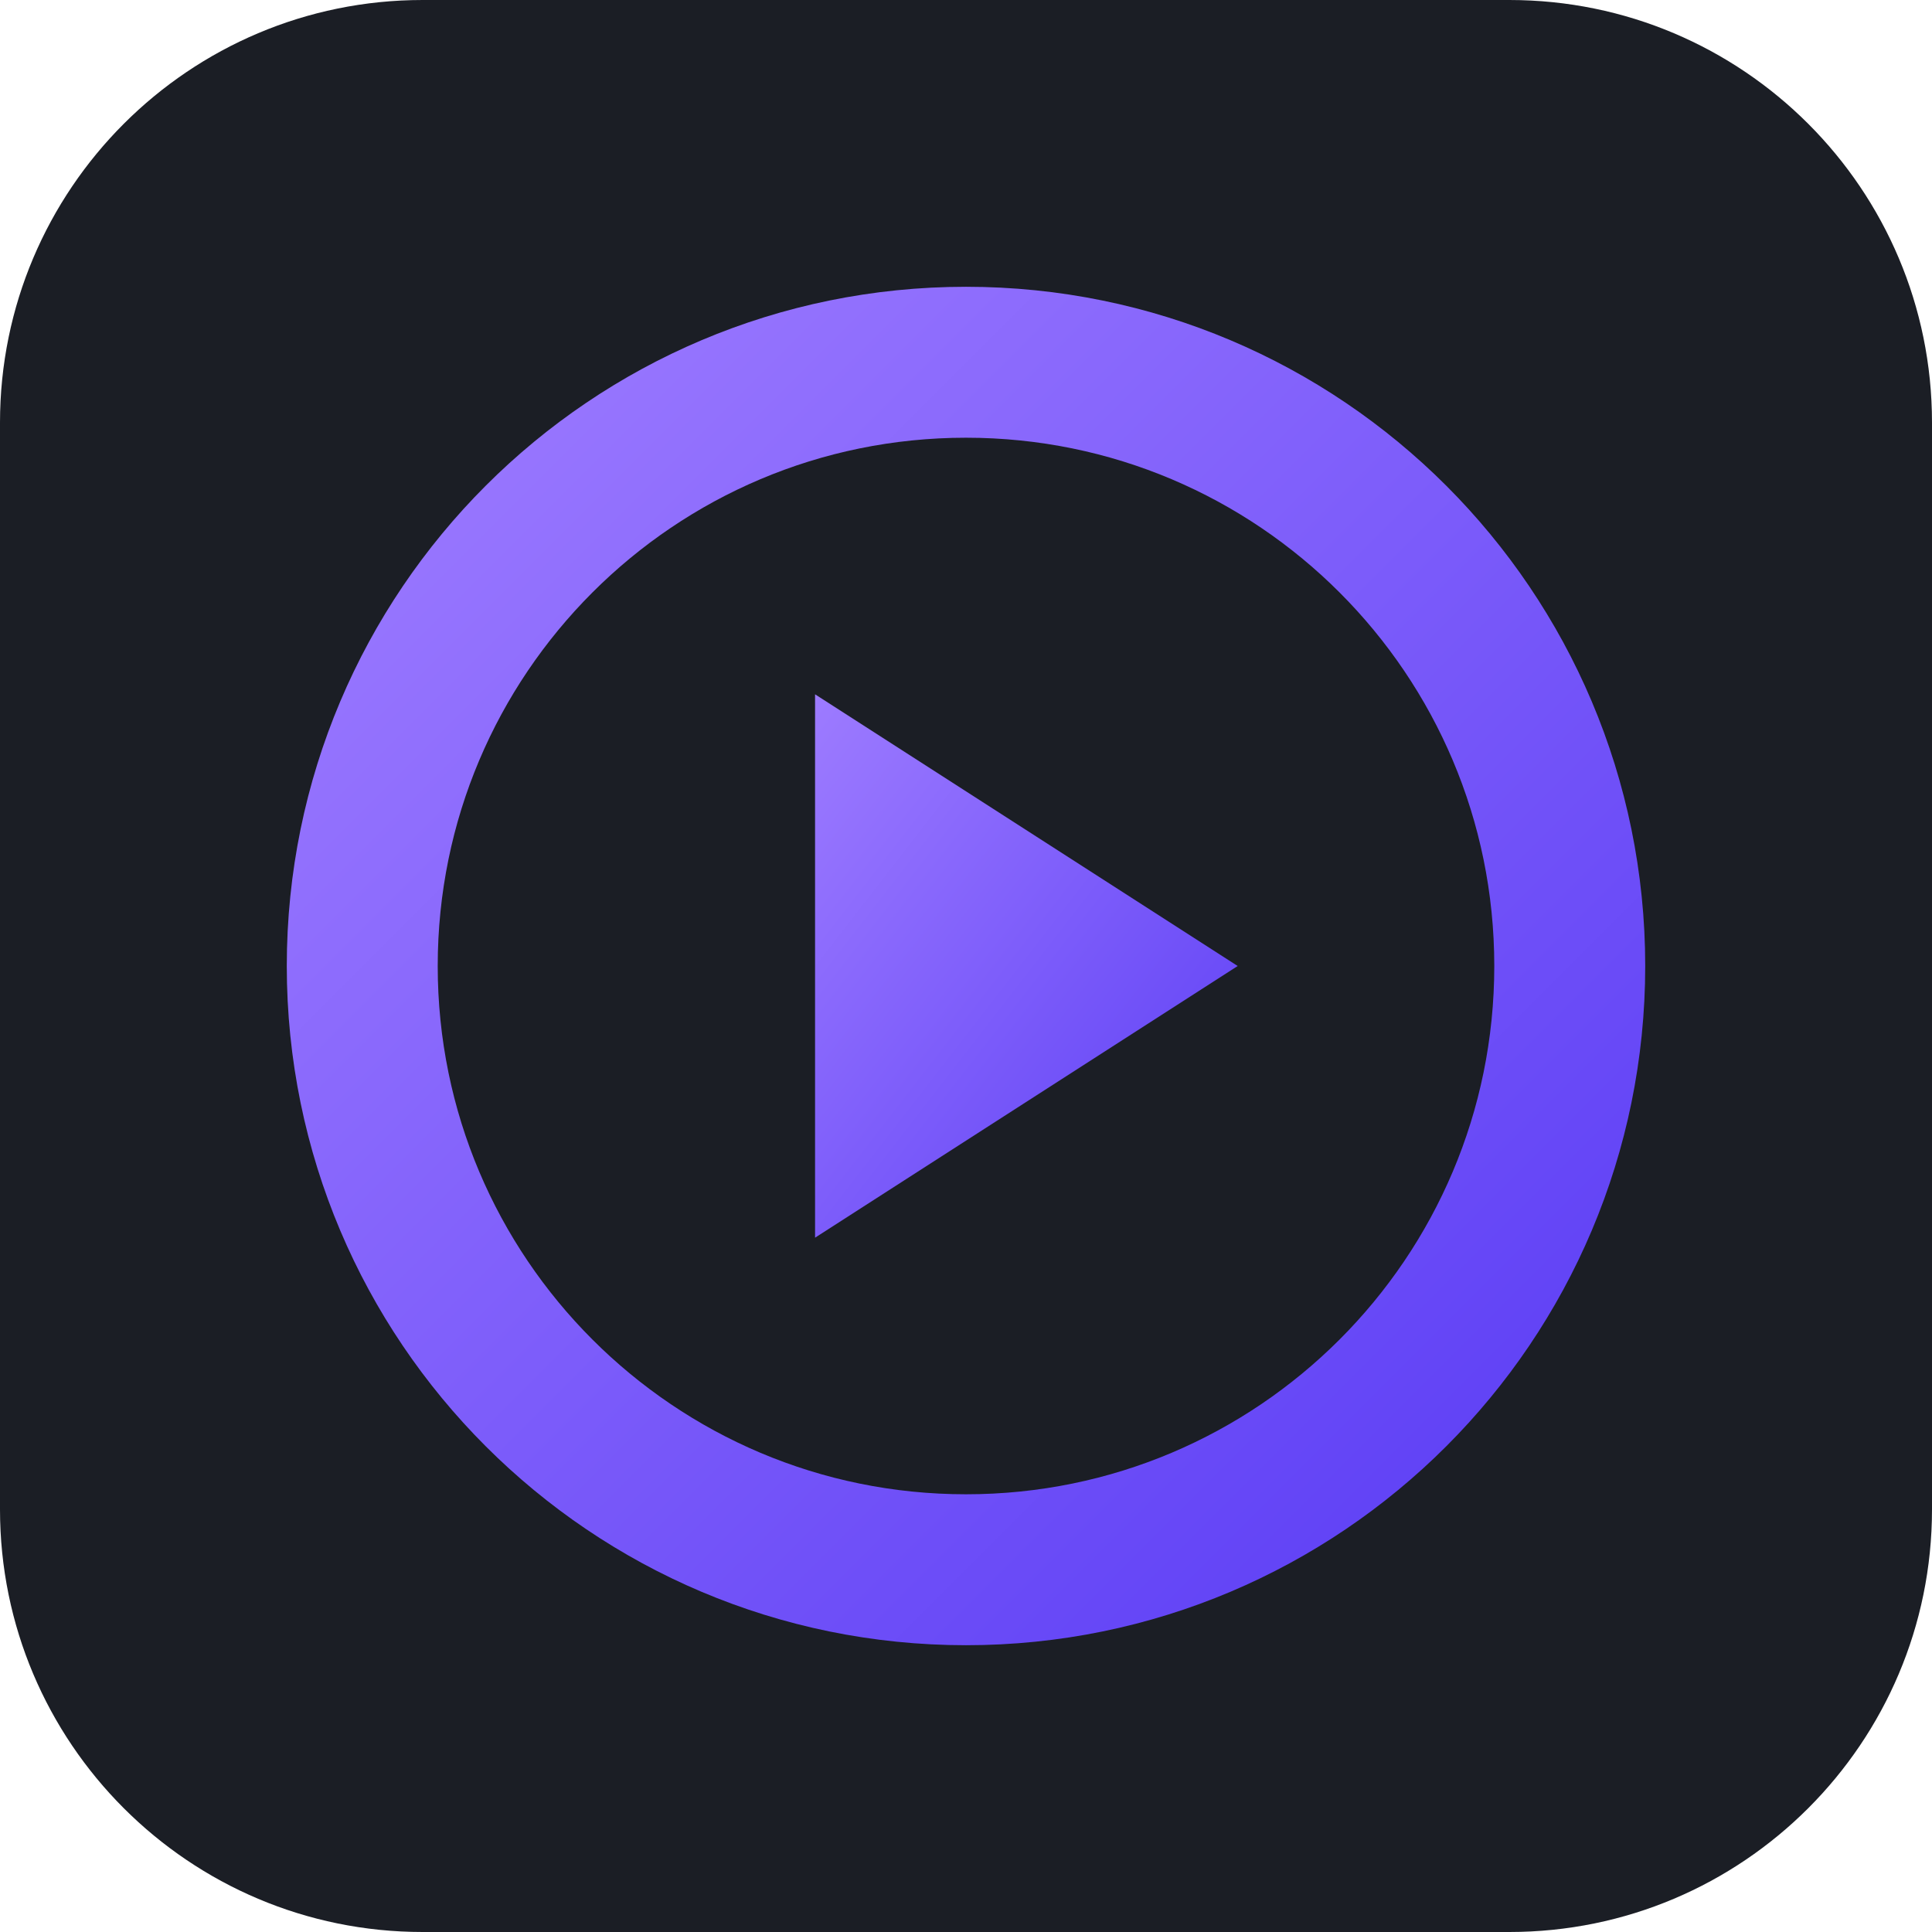
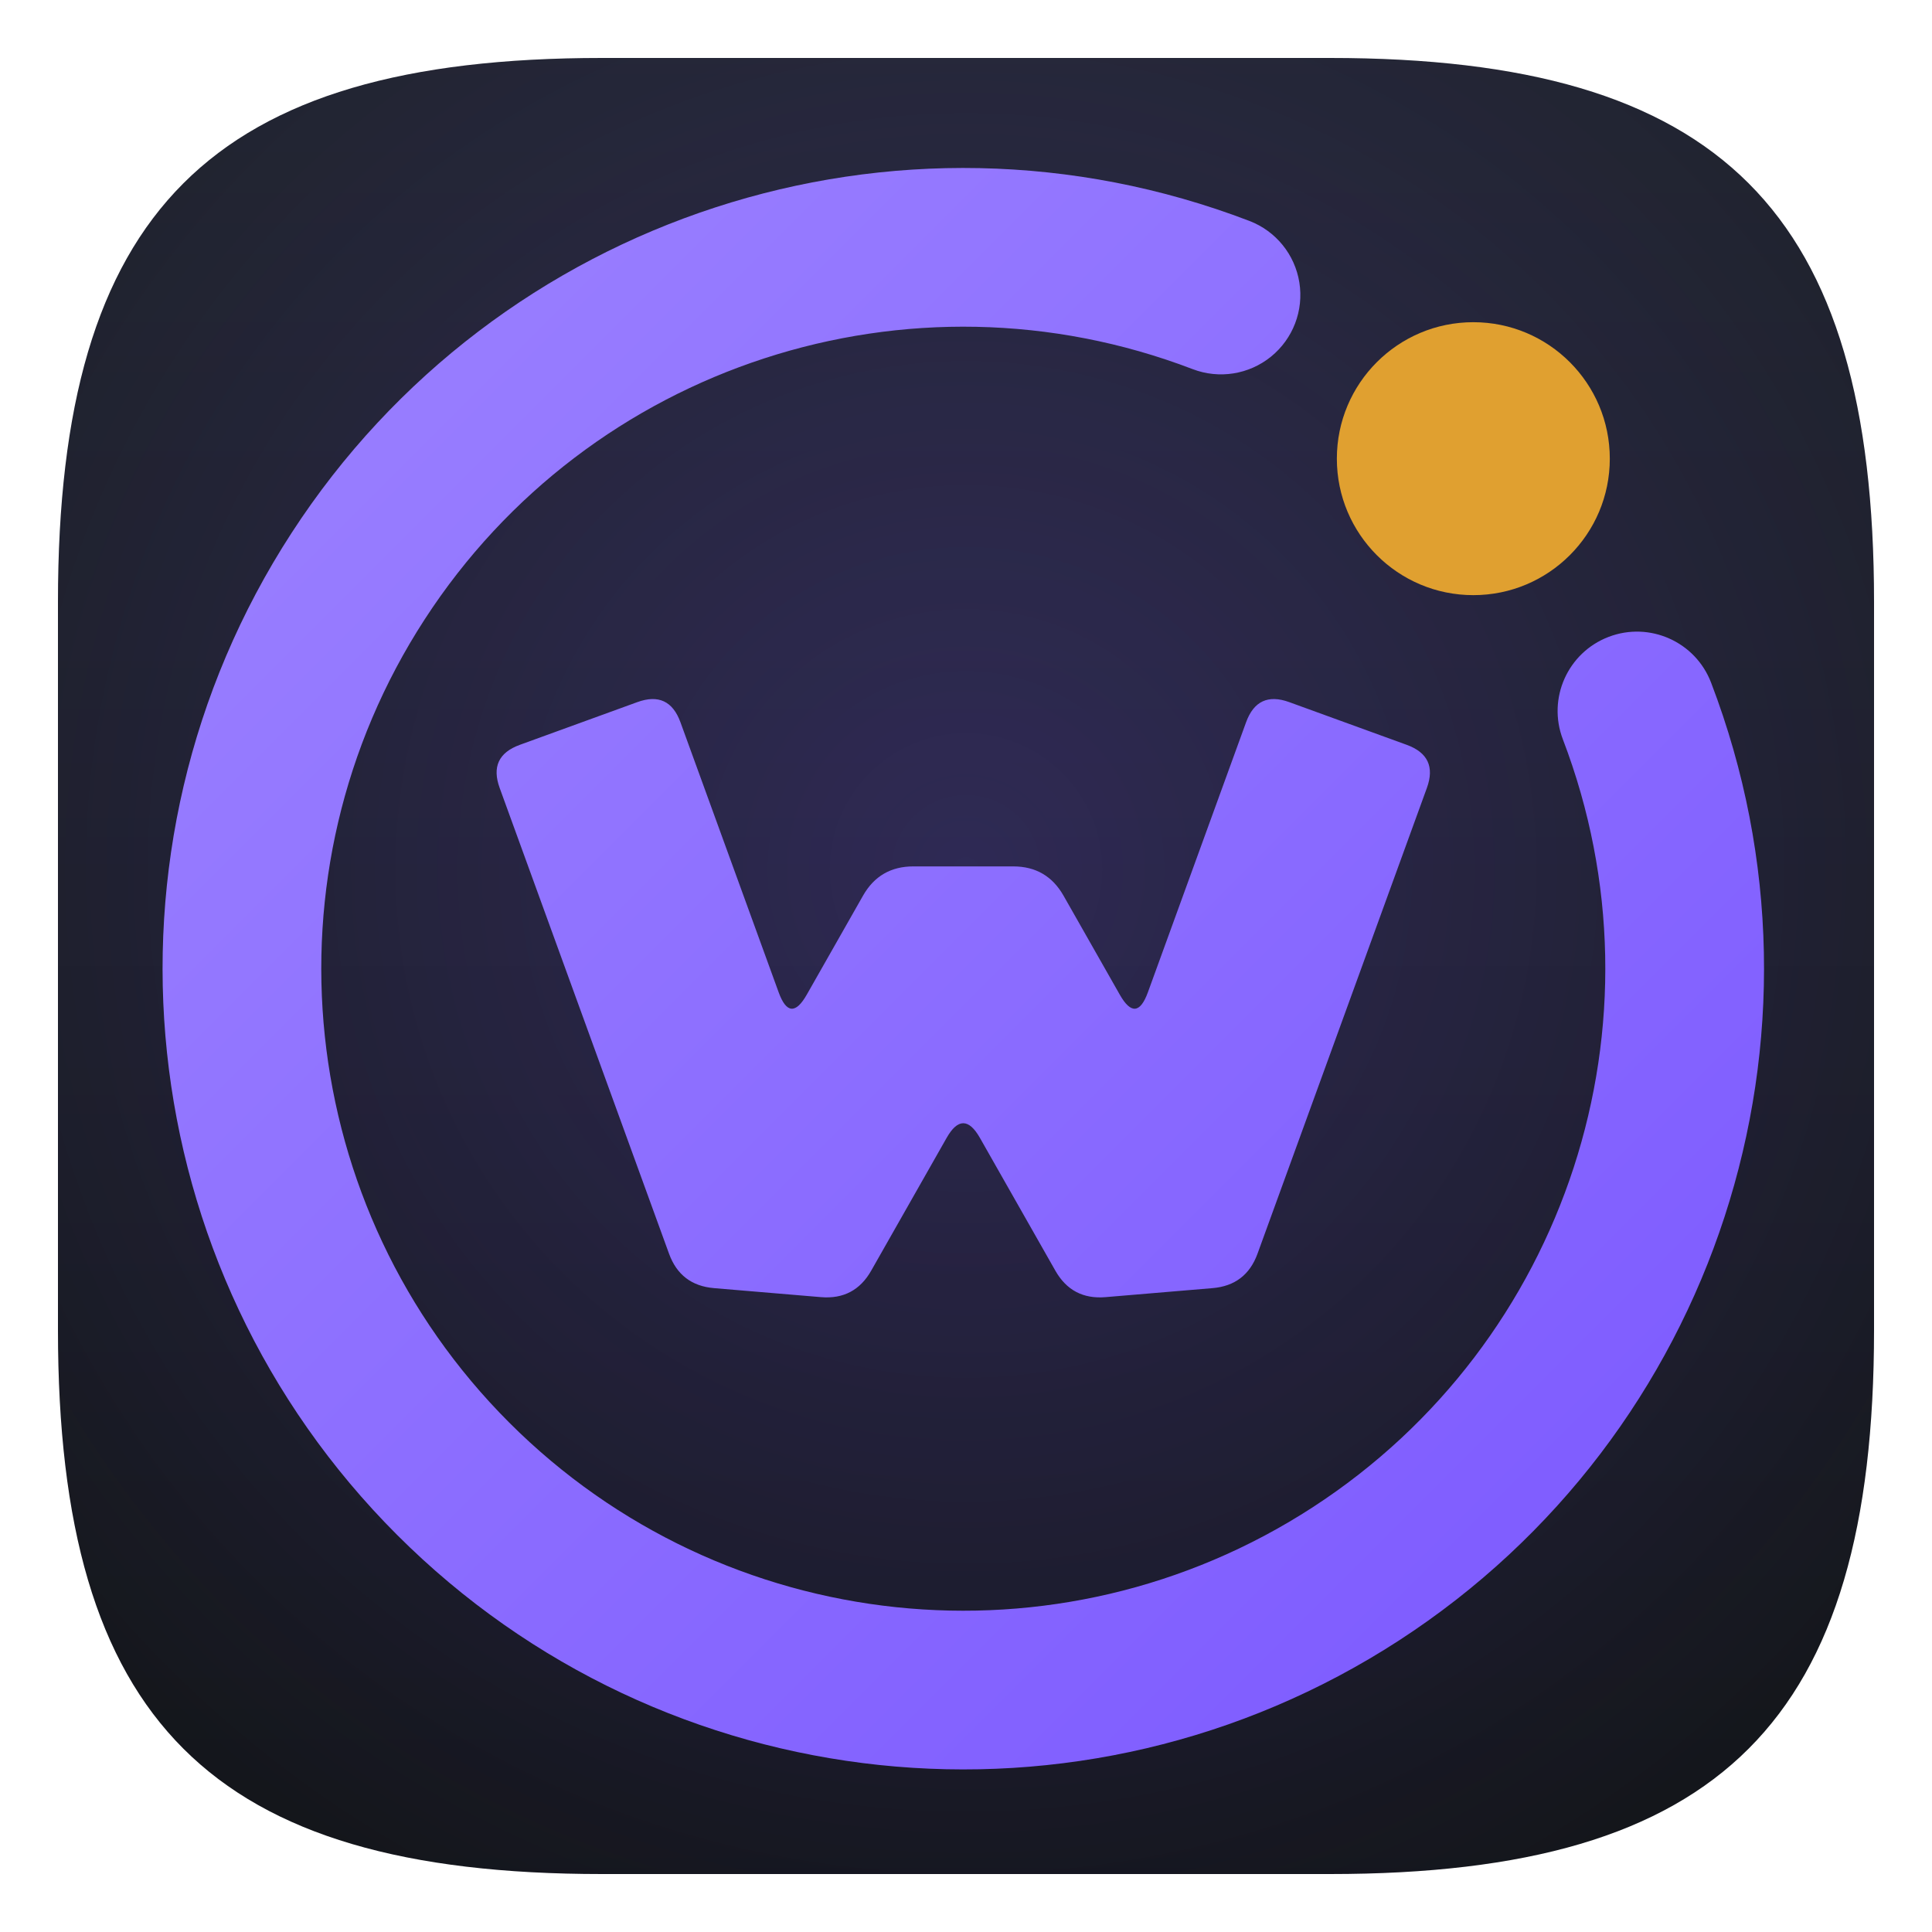
- <svg xmlns="http://www.w3.org/2000/svg" viewBox="0 0 64 64">
+ <svg xmlns="http://www.w3.org/2000/svg" viewBox="0 0 1024 1024" width="1024" height="1024">
  <defs>
-     <linearGradient id="g" x1="0" y1="0" x2="1" y2="1">
-       <stop offset="0" stop-color="#9d7bff" />
-       <stop offset="1" stop-color="#5b3df5" />
+     <linearGradient id="g0" gradientUnits="userSpaceOnUse" x1="0" y1="0" x2="0" y2="1024">
+       <stop offset="0" stop-color="#20242d" />
+       <stop offset="1" stop-color="#13151a" />
+     </linearGradient>
+     <radialGradient id="g1" gradientUnits="userSpaceOnUse" cx="512" cy="460.8" r="614.4">
+       <stop offset="0" stop-color="#7955ff" stop-opacity="0.22" />
+       <stop offset="1" stop-color="#7955ff" stop-opacity="0" />
+     </radialGradient>
+     <linearGradient id="g2" gradientUnits="userSpaceOnUse" x1="45.52" y1="45.52" x2="978.48" y2="978.48">
+       <stop offset="0" stop-color="#9e85ff" />
+       <stop offset="1" stop-color="#7955ff" />
    </linearGradient>
  </defs>
-   <rect width="64" height="64" rx="14" fill="#1b1e25" />
-   <circle cx="32" cy="32" r="20" fill="none" stroke="url(#g)" stroke-width="5" />
-   <path d="M27 23l14 9-14 9z" fill="url(#g)" />
+   <path fill="url(#g0)" d="M319.08 30.72L704.92 30.72C912.18 30.72 993.28 111.82 993.28 319.08L993.28 704.92C993.28 912.18 912.18 993.28 704.92 993.28L319.08 993.28C111.82 993.28 30.72 912.18 30.72 704.92L30.72 319.08C30.72 111.82 111.82 30.72 319.08 30.72Z" />
+   <path fill="url(#g1)" d="M319.08 30.72L704.92 30.72C912.18 30.72 993.28 111.82 993.28 319.08L993.28 704.92C993.28 912.18 912.18 993.28 704.92 993.28L319.08 993.28C111.82 993.28 30.72 912.18 30.72 704.92L30.72 319.08C30.72 111.82 111.82 30.72 319.08 30.72Z" />
+   <path fill="url(#g2)" d="M906.91 361.81C978.48 548.87 909.52 760.5 741.48 869.49C573.45 978.48 352.09 955.15 210.47 813.53C68.85 671.91 45.52 450.55 154.51 282.52C263.5 114.48 475.13 45.52 662.19 117.09C676.22 122.46 686.33 134.9 688.69 149.74C691.06 164.58 685.33 179.55 673.67 189.02C662 198.49 646.17 201.02 632.14 195.65C482.15 138.27 312.46 193.56 225.08 328.29C137.69 463.02 156.4 640.5 269.95 754.05C383.5 867.6 560.98 886.31 695.71 798.92C830.44 711.54 885.73 541.85 828.35 391.86C820.05 370.17 830.91 345.86 852.61 337.56C874.3 329.26 898.61 340.12 906.91 361.81ZM264.84 417.65C260.77 406.47 264.33 398.85 275.51 394.78L337.79 372.14C348.97 368.07 356.59 371.63 360.65 382.81L412.7 525.93C416.76 537.11 421.73 537.53 427.61 527.18L457.42 474.72C463.29 464.38 472.18 459.21 484.07 459.21L537.03 459.21C548.93 459.21 557.81 464.38 563.69 474.72L593.5 527.18C599.37 537.53 604.34 537.11 608.41 525.93L660.45 382.81C664.52 371.63 672.14 368.07 683.32 372.14L745.6 394.78C756.77 398.85 760.33 406.47 756.27 417.65L666.51 664.48C662.44 675.66 654.49 681.75 642.63 682.74L585.96 687.51C574.11 688.51 565.24 683.84 559.37 673.5L519.37 603.09C513.49 592.75 507.61 592.75 501.74 603.09L461.74 673.5C455.86 683.84 447 688.51 435.14 687.51L378.47 682.74C366.62 681.75 358.66 675.66 354.6 664.48L264.84 417.65Z" />
+   <path fill="#16191f" d="" />
+   <path fill="#e0a030" d="M853.23 243.11C853.23 283.06 820.84 315.44 780.89 315.44C740.94 315.44 708.56 283.06 708.56 243.11C708.56 203.16 740.94 170.77 780.89 170.77C820.84 170.77 853.23 203.16 853.23 243.11Z" />
</svg>
